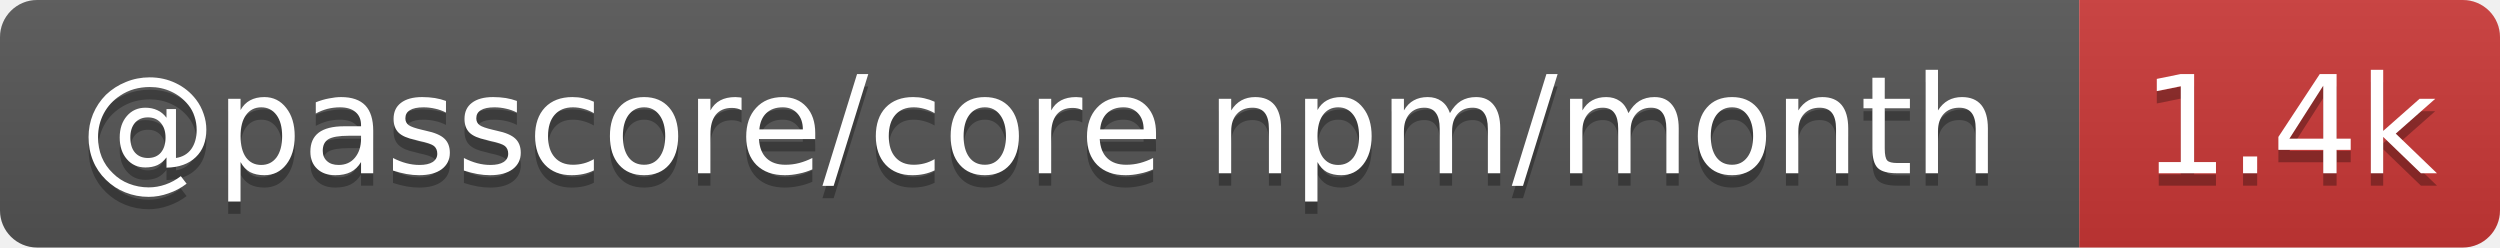
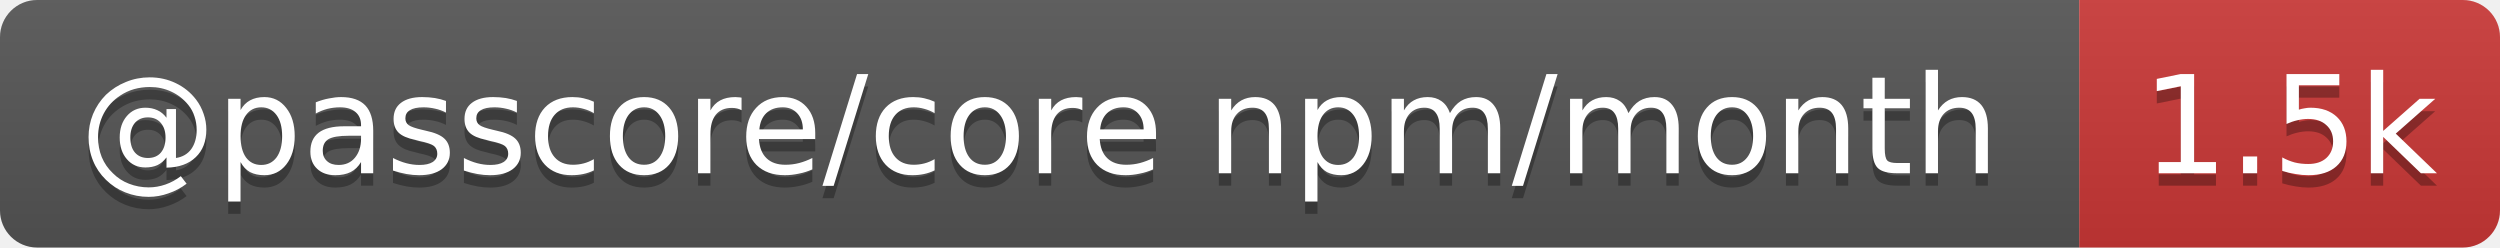
- <svg xmlns="http://www.w3.org/2000/svg" width="202" height="20" role="img" aria-label="@passcore/core npm/month: 1.4k">
+ <svg xmlns="http://www.w3.org/2000/svg" width="202" height="20" role="img" aria-label="@passcore/core npm/month: 1.5k">
  <linearGradient id="s" x2="0" y2="100%">
    <stop offset="0" stop-color="#bbb" stop-opacity=".1" />
    <stop offset="1" stop-opacity=".1" />
  </linearGradient>
  <clipPath id="r">
    <rect width="202" height="20" rx="3" fill="#fff" />
  </clipPath>
  <g clip-path="url(#r)">
    <rect width="168" height="20" fill="#555" />
    <rect x="168" width="34" height="20" fill="#cb3837" />
    <rect width="202" height="20" fill="url(#s)" />
  </g>
  <g fill="#fff" text-anchor="middle" font-family="Verdana,Geneva,DejaVu Sans,sans-serif" text-rendering="geometricPrecision" font-size="11">
    <text aria-hidden="true" x="84" y="15" fill="#010101" fill-opacity=".3" textLength="157.7">@passcore/core npm/month</text>
-     <text aria-hidden="true" x="185" y="15" fill="#010101" fill-opacity=".3" textLength="24.4">1.4k</text>
+     <text aria-hidden="true" x="185" y="15" fill="#010101" fill-opacity=".3" textLength="24.4">1.5k</text>
    <text x="84" y="14" textLength="157.7">@passcore/core npm/month</text>
-     <text x="185" y="14" textLength="24.4">1.4k</text>
+     <text x="185" y="14" textLength="24.4">1.5k</text>
  </g>
</svg>
